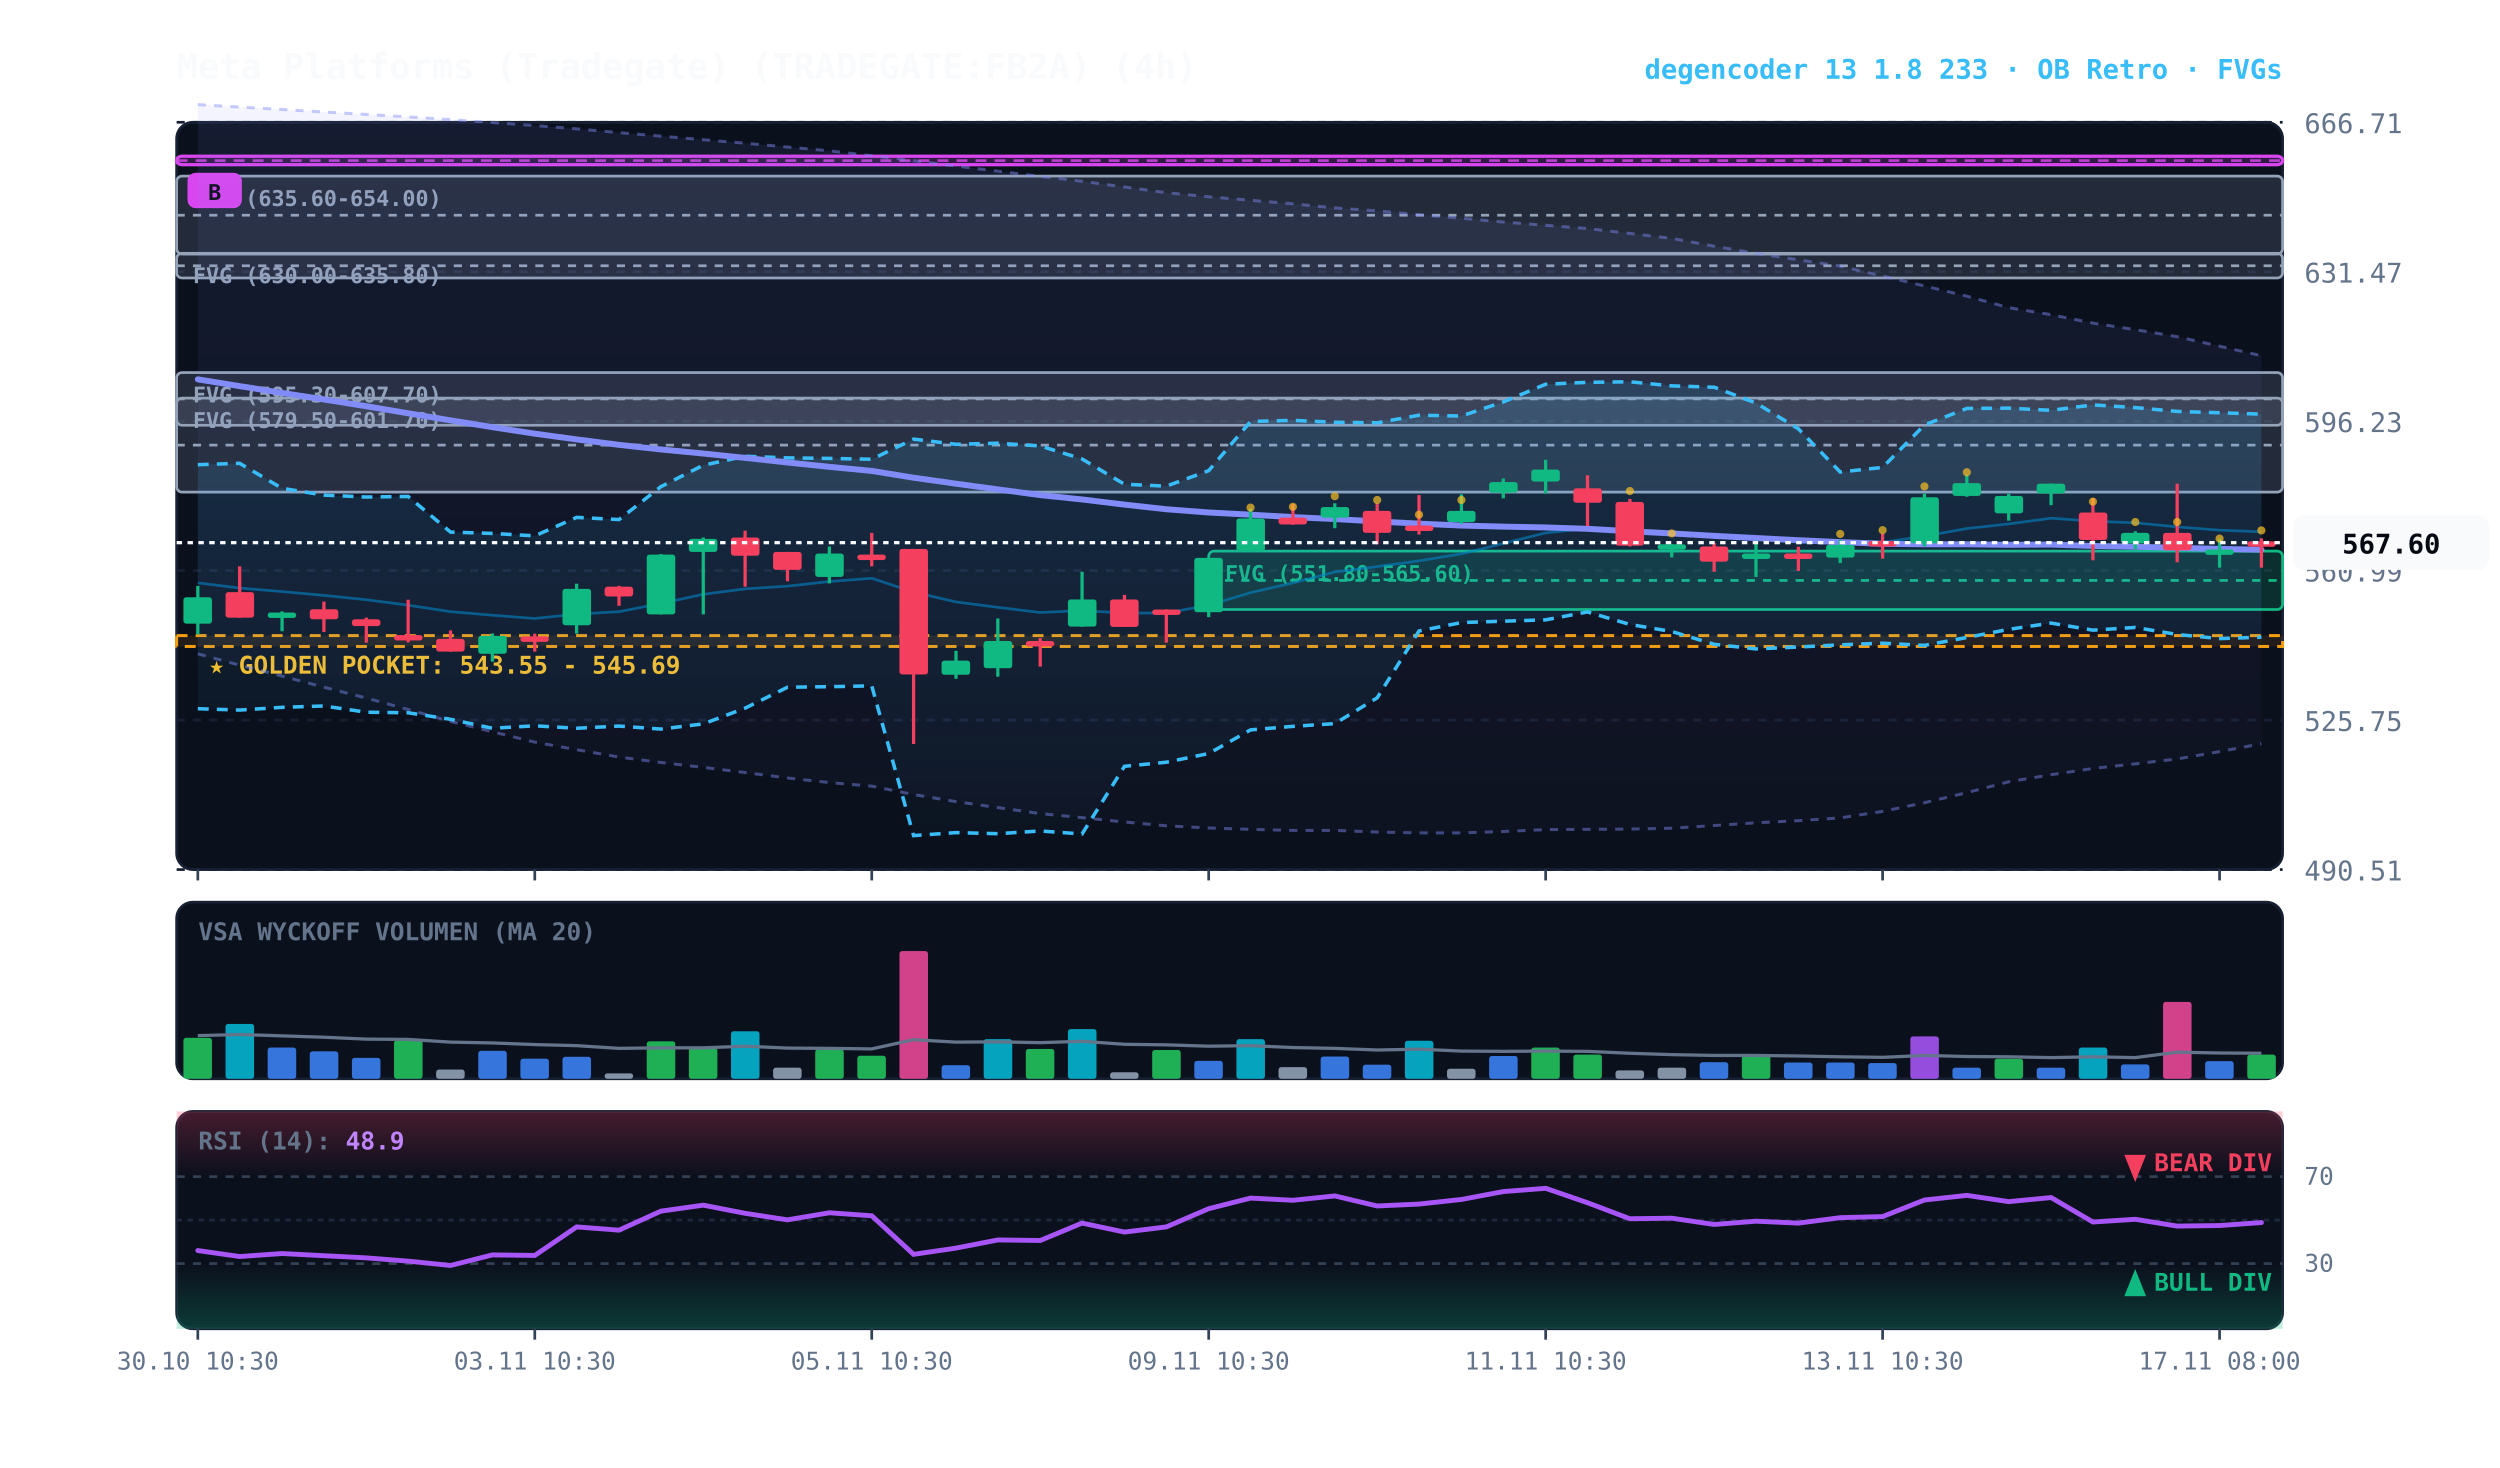
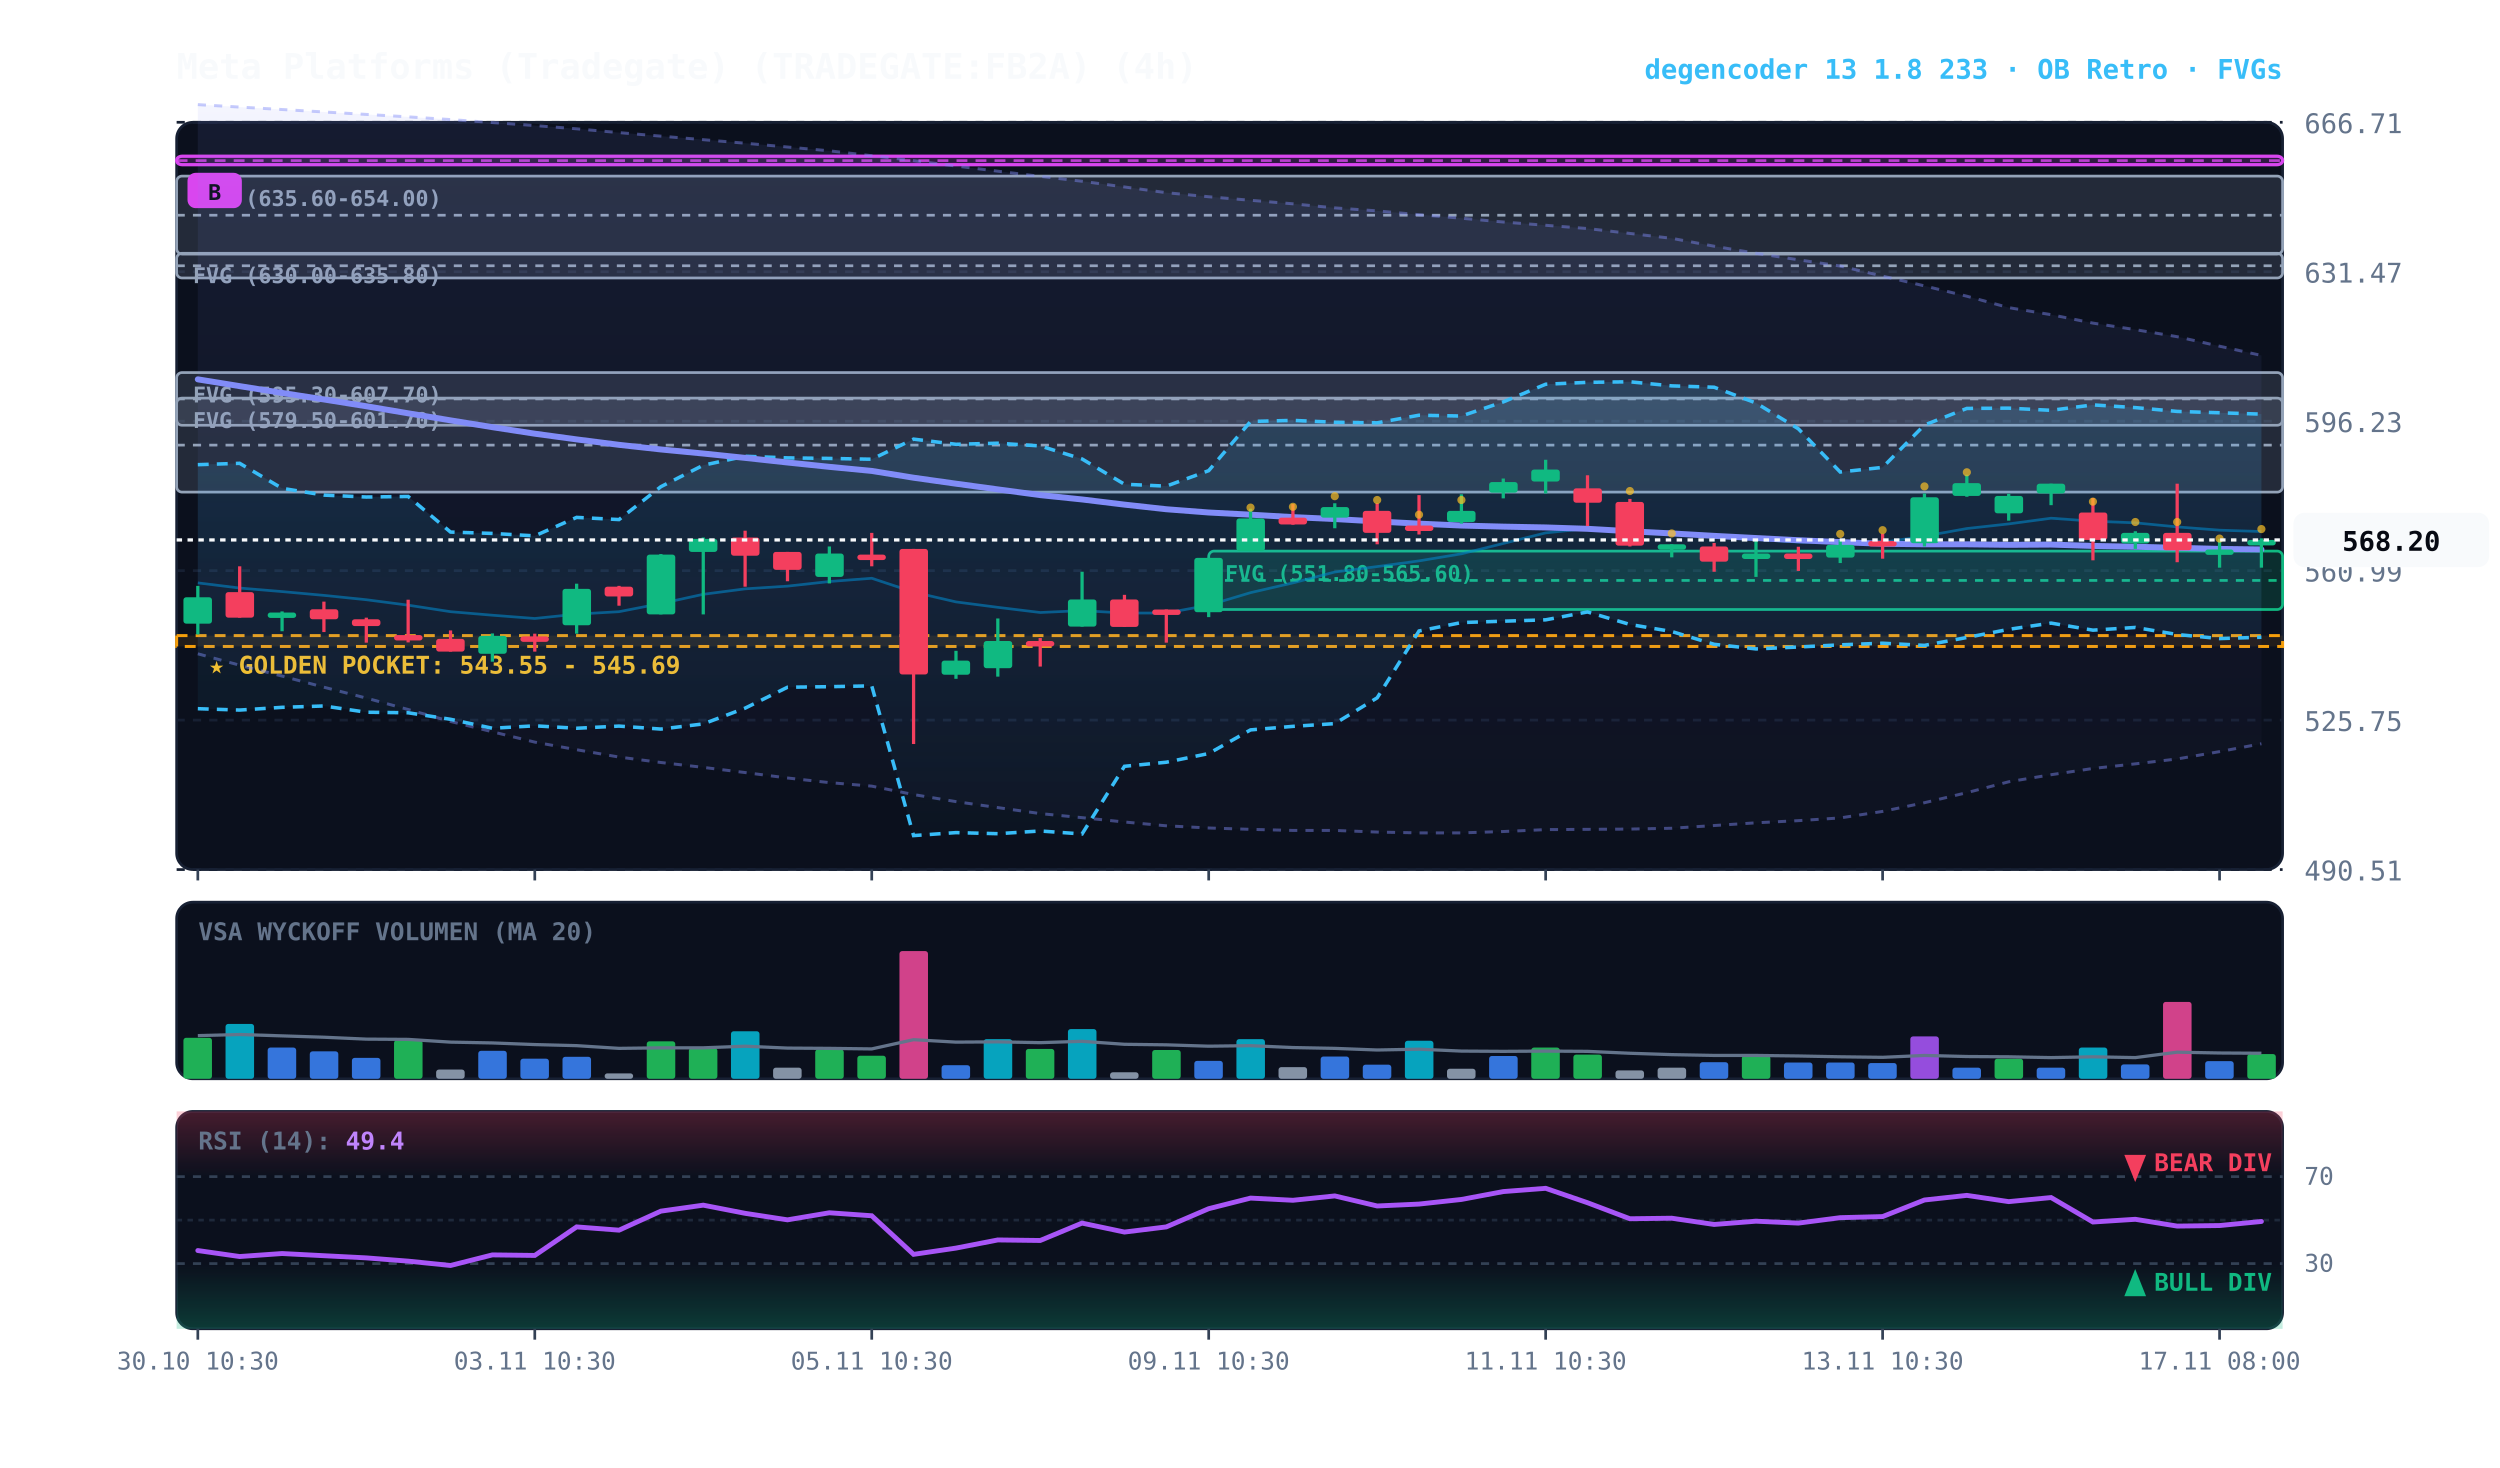
<svg xmlns="http://www.w3.org/2000/svg" viewBox="0 0 920 540" width="100%" height="100%" style="background:#070a13; font-family:'JetBrains Mono', monospace;">
  <defs>
    <linearGradient id="cloud-grad" x1="0%" y1="0%" x2="0%" y2="100%">
      <stop offset="0%" stop-color="#38bdf8" stop-opacity="0.14" />
      <stop offset="100%" stop-color="#38bdf8" stop-opacity="0.02" />
    </linearGradient>
    <linearGradient id="rfe-cloud" x1="0%" y1="0%" x2="0%" y2="100%">
      <stop offset="0%" stop-color="#818cf8" stop-opacity="0.09" />
      <stop offset="100%" stop-color="#818cf8" stop-opacity="0.02" />
    </linearGradient>
    <linearGradient id="rsi-overbought" x1="0%" y1="0%" x2="0%" y2="100%">
      <stop offset="0%" stop-color="#f43f5e" stop-opacity="0.25" />
      <stop offset="100%" stop-color="#f43f5e" stop-opacity="0.0" />
    </linearGradient>
    <linearGradient id="rsi-oversold" x1="0%" y1="0%" x2="0%" y2="100%">
      <stop offset="0%" stop-color="#10b981" stop-opacity="0.0" />
      <stop offset="100%" stop-color="#10b981" stop-opacity="0.25" />
    </linearGradient>
  </defs>
  <rect x="65" y="45" width="775" height="275" fill="#0b101d" rx="6" stroke="#172033" stroke-width="1" />
  <rect x="65" y="332" width="775" height="65" fill="#0b101d" rx="6" stroke="#172033" stroke-width="1" />
  <rect x="65" y="409" width="775" height="80" fill="#0b101d" rx="6" stroke="#172033" stroke-width="1" />
  <line x1="65" y1="320.0" x2="840" y2="320.0" stroke="#172033" stroke-dasharray="3,3" stroke-width="1" />
  <text x="848" y="324.0" fill="#64748b" font-size="10" text-anchor="start">490.51</text>
  <line x1="65" y1="265.0" x2="840" y2="265.0" stroke="#172033" stroke-dasharray="3,3" stroke-width="1" />
  <text x="848" y="269.0" fill="#64748b" font-size="10" text-anchor="start">525.75</text>
  <line x1="65" y1="210.0" x2="840" y2="210.0" stroke="#172033" stroke-dasharray="3,3" stroke-width="1" />
  <text x="848" y="214.0" fill="#64748b" font-size="10" text-anchor="start">560.99</text>
  <line x1="65" y1="155.0" x2="840" y2="155.0" stroke="#172033" stroke-dasharray="3,3" stroke-width="1" />
  <text x="848" y="159.0" fill="#64748b" font-size="10" text-anchor="start">596.23</text>
  <line x1="65" y1="100.0" x2="840" y2="100.0" stroke="#172033" stroke-dasharray="3,3" stroke-width="1" />
  <text x="848" y="104.0" fill="#64748b" font-size="10" text-anchor="start">631.47</text>
  <line x1="65" y1="45.0" x2="840" y2="45.0" stroke="#172033" stroke-dasharray="3,3" stroke-width="1" />
  <text x="848" y="49.0" fill="#64748b" font-size="10" text-anchor="start">666.71</text>
  <rect x="65" y="233.9" width="775" height="4.0" fill="rgba(245, 158, 11, 0.10)" stroke="#f59e0b" stroke-dasharray="4,3" stroke-width="1.1" />
  <text x="77" y="247.9" fill="#fbbf24" font-size="9" font-weight="bold">★ GOLDEN POCKET: 543.55 - 545.69</text>
  <rect x="444.8" y="202.8" width="395.2" height="21.5" fill="rgba(16, 185, 129, 0.18)" stroke="#10b981" stroke-width="1" rx="2" />
  <line x1="444.8" y1="213.6" x2="840" y2="213.6" stroke="#10b981" stroke-dasharray="3,3" stroke-width="1" />
  <text x="450.8" y="213.8" fill="#10b981" font-size="8" font-weight="bold">FVG (551.80-565.60)</text>
  <rect x="65.0" y="146.5" width="775.0" height="34.6" fill="rgba(148, 163, 184, 0.18)" stroke="#94a3b8" stroke-width="1" rx="2" />
  <line x1="65.0" y1="163.8" x2="840" y2="163.8" stroke="#94a3b8" stroke-dasharray="3,3" stroke-width="1" />
  <text x="71.0" y="157.5" fill="#94a3b8" font-size="8" font-weight="bold">FVG (579.50-601.70)</text>
  <rect x="65.0" y="137.1" width="775.0" height="19.4" fill="rgba(148, 163, 184, 0.18)" stroke="#94a3b8" stroke-width="1" rx="2" />
  <line x1="65.0" y1="146.8" x2="840" y2="146.8" stroke="#94a3b8" stroke-dasharray="3,3" stroke-width="1" />
  <text x="71.0" y="148.1" fill="#94a3b8" font-size="8" font-weight="bold">FVG (595.30-607.70)</text>
  <rect x="65.0" y="93.2" width="775.0" height="9.1" fill="rgba(148, 163, 184, 0.18)" stroke="#94a3b8" stroke-width="1" rx="2" />
  <line x1="65.0" y1="97.8" x2="840" y2="97.8" stroke="#94a3b8" stroke-dasharray="3,3" stroke-width="1" />
  <text x="71.0" y="104.2" fill="#94a3b8" font-size="8" font-weight="bold">FVG (630.00-635.80)</text>
  <rect x="65.0" y="64.8" width="775.0" height="28.7" fill="rgba(148, 163, 184, 0.18)" stroke="#94a3b8" stroke-width="1" rx="2" />
  <line x1="65.0" y1="79.2" x2="840" y2="79.2" stroke="#94a3b8" stroke-dasharray="3,3" stroke-width="1" />
  <text x="71.0" y="75.8" fill="#94a3b8" font-size="8" font-weight="bold">FVG (635.60-654.00)</text>
  <rect x="65.0" y="57.5" width="775.0" height="3.1" fill="rgba(217, 70, 239, 0.18)" stroke="#d946ef" stroke-width="1.2" rx="2" />
  <line x1="65.0" y1="59.1" x2="840" y2="59.1" stroke="#d946ef" stroke-dasharray="4,3" stroke-width="1.0" opacity="0.8" />
  <rect x="69.0" y="63.6" width="20" height="13" fill="#d946ef" rx="3" />
  <text x="79.0" y="73.6" fill="#070a13" font-size="8" font-weight="bold" text-anchor="middle">B</text>
-   <polygon points="72.8,38.5 88.2,39.4 103.8,40.3 119.2,41.2 134.8,42.1 150.2,43.0 165.8,44.0 181.2,45.1 196.8,46.2 212.2,47.4 227.8,48.8 243.2,50.1 258.8,51.4 274.2,52.7 289.8,54.1 305.2,55.5 320.8,57.3 336.2,59.1 351.8,61.1 367.2,63.0 382.8,64.9 398.2,66.7 413.8,68.8 429.2,70.9 444.8,72.4 460.2,73.7 475.8,75.0 491.2,76.5 506.8,77.6 522.2,79.0 537.8,80.3 553.2,81.7 568.8,82.9 584.2,84.1 599.8,85.9 615.2,87.7 630.8,90.6 646.2,93.2 661.8,95.6 677.2,97.9 692.8,101.6 708.2,105.2 723.8,109.0 739.2,113.2 754.8,115.8 770.2,118.9 785.8,121.3 801.2,123.9 816.8,127.4 832.2,130.9 832.2,273.7 816.8,276.6 801.2,279.3 785.8,281.1 770.2,282.8 754.8,285.1 739.2,287.7 723.8,291.7 708.2,295.4 692.8,298.6 677.2,301.0 661.8,302.0 646.2,302.8 630.8,303.8 615.2,304.8 599.8,305.1 584.2,305.2 568.8,305.3 553.2,306.0 537.8,306.5 522.2,306.5 506.8,306.2 491.2,305.6 475.8,305.6 460.2,305.2 444.8,304.7 429.2,303.9 413.8,302.5 398.2,300.9 382.8,299.4 367.2,297.2 351.8,295.0 336.2,292.4 320.8,289.3 305.2,288.0 289.8,286.3 274.2,284.3 258.8,282.4 243.2,280.6 227.8,278.6 212.2,275.9 196.8,273.1 181.2,269.3 165.8,265.5 150.2,261.1 134.8,256.9 119.2,252.9 103.8,248.8 88.2,244.8 72.8,240.6" fill="url(#rfe-cloud)" />
-   <polyline points="72.8,38.5 88.2,39.4 103.8,40.3 119.2,41.2 134.8,42.1 150.2,43.0 165.8,44.0 181.2,45.1 196.8,46.2 212.2,47.4 227.8,48.8 243.2,50.1 258.8,51.4 274.2,52.7 289.8,54.1 305.2,55.5 320.8,57.3 336.2,59.1 351.8,61.1 367.2,63.0 382.8,64.9 398.2,66.7 413.8,68.8 429.2,70.9 444.8,72.4 460.2,73.7 475.8,75.0 491.2,76.5 506.8,77.6 522.2,79.0 537.8,80.3 553.2,81.7 568.8,82.9 584.2,84.1 599.8,85.9 615.2,87.7 630.8,90.6 646.2,93.2 661.8,95.6 677.2,97.9 692.8,101.6 708.2,105.2 723.8,109.0 739.2,113.2 754.8,115.8 770.2,118.9 785.8,121.3 801.2,123.9 816.8,127.4 832.2,130.9" fill="none" stroke="#818cf8" stroke-width="1.1" stroke-opacity="0.45" stroke-dasharray="3,3" />
+   <polygon points="72.8,38.5 88.2,39.4 103.8,40.3 119.2,41.2 134.8,42.1 150.2,43.0 165.8,44.0 181.2,45.1 196.8,46.2 212.2,47.4 227.8,48.8 243.2,50.1 258.8,51.4 274.2,52.7 289.8,54.1 305.2,55.5 320.8,57.3 336.2,59.1 351.8,61.1 367.2,63.0 382.8,64.9 398.2,66.7 413.8,68.8 429.2,70.9 444.8,72.4 460.2,73.7 475.8,75.0 491.2,76.5 506.8,77.6 522.2,79.0 537.8,80.3 553.2,81.7 568.8,82.9 584.2,84.1 599.8,85.9 615.2,87.7 630.8,90.6 646.2,93.2 661.8,95.6 677.2,97.9 692.8,101.6 708.2,105.2 723.8,109.0 739.2,113.2 754.8,115.8 770.2,118.9 785.8,121.3 801.2,123.9 816.8,127.4 832.2,130.8 832.2,273.7 816.8,276.6 801.2,279.3 785.8,281.1 770.2,282.8 754.8,285.1 739.2,287.7 723.8,291.7 708.2,295.4 692.8,298.6 677.2,301.0 661.8,302.0 646.2,302.8 630.8,303.8 615.2,304.8 599.8,305.1 584.2,305.2 568.8,305.3 553.2,306.0 537.8,306.5 522.2,306.5 506.8,306.2 491.2,305.6 475.8,305.6 460.2,305.2 444.8,304.7 429.2,303.9 413.8,302.5 398.2,300.9 382.8,299.4 367.2,297.2 351.8,295.0 336.2,292.4 320.8,289.3 305.2,288.0 289.8,286.3 274.2,284.3 258.8,282.4 243.2,280.6 227.8,278.6 212.2,275.9 196.8,273.1 181.2,269.3 165.8,265.5 150.2,261.1 134.8,256.9 119.2,252.9 103.8,248.8 88.2,244.8 72.8,240.6" fill="url(#rfe-cloud)" />
+   <polyline points="72.8,38.5 88.2,39.4 103.8,40.3 119.2,41.2 134.8,42.1 150.2,43.0 165.8,44.0 181.2,45.1 196.8,46.2 212.2,47.4 227.8,48.8 243.2,50.1 258.8,51.4 274.2,52.7 289.8,54.1 305.2,55.5 320.8,57.3 336.2,59.1 351.8,61.1 367.2,63.0 382.8,64.9 398.2,66.7 413.8,68.8 429.2,70.9 444.8,72.4 460.2,73.7 475.8,75.0 491.2,76.5 506.8,77.6 522.2,79.0 537.8,80.3 553.2,81.7 568.8,82.9 584.2,84.1 599.8,85.9 615.2,87.7 630.8,90.6 646.2,93.2 661.8,95.6 677.2,97.9 692.8,101.6 708.2,105.2 723.8,109.0 739.2,113.2 754.8,115.8 770.2,118.9 785.8,121.3 801.2,123.9 816.8,127.4 832.2,130.8" fill="none" stroke="#818cf8" stroke-width="1.1" stroke-opacity="0.45" stroke-dasharray="3,3" />
  <polyline points="72.8,240.6 88.2,244.8 103.8,248.8 119.2,252.9 134.8,256.9 150.2,261.1 165.8,265.5 181.2,269.3 196.8,273.1 212.2,275.9 227.8,278.6 243.2,280.6 258.8,282.4 274.2,284.3 289.8,286.3 305.2,288.0 320.8,289.3 336.2,292.4 351.8,295.0 367.2,297.2 382.8,299.4 398.2,300.9 413.8,302.5 429.2,303.9 444.8,304.7 460.2,305.2 475.8,305.6 491.2,305.6 506.8,306.2 522.2,306.5 537.8,306.5 553.2,306.0 568.8,305.3 584.2,305.2 599.8,305.1 615.2,304.8 630.8,303.8 646.2,302.8 661.8,302.0 677.2,301.0 692.8,298.6 708.2,295.4 723.8,291.7 739.2,287.7 754.8,285.1 770.2,282.8 785.8,281.1 801.2,279.3 816.8,276.6 832.2,273.7" fill="none" stroke="#818cf8" stroke-width="1.1" stroke-opacity="0.45" stroke-dasharray="3,3" />
  <polygon points="72.8,171.0 88.2,170.5 103.8,179.7 119.2,182.2 134.8,182.9 150.2,182.7 165.8,195.8 181.2,196.3 196.8,197.2 212.2,190.4 227.8,191.2 243.2,179.1 258.8,171.2 274.2,167.9 289.8,168.5 305.2,168.7 320.8,169.0 336.2,161.6 351.8,163.5 367.2,163.1 382.8,164.1 398.2,168.9 413.8,178.2 429.2,178.9 444.8,173.2 460.2,155.1 475.8,154.7 491.2,155.4 506.8,155.6 522.2,152.8 537.8,153.1 553.2,147.9 568.8,141.4 584.2,140.7 599.8,140.5 615.2,142.0 630.8,142.5 646.2,148.3 661.8,157.8 677.2,173.7 692.8,172.0 708.2,156.4 723.8,150.3 739.2,150.2 754.8,151.0 770.2,149.0 785.8,150.0 801.2,151.4 816.8,151.9 832.2,152.4 832.2,234.5 816.8,235.0 801.2,233.5 785.8,230.9 770.2,231.9 754.8,229.3 739.2,231.6 723.8,234.6 708.2,237.5 692.8,236.7 677.2,237.3 661.8,238.1 646.2,238.8 630.8,237.1 615.2,232.4 599.8,229.8 584.2,225.2 568.8,228.1 553.2,228.6 537.8,229.1 522.2,232.2 506.8,256.8 491.2,266.3 475.8,267.3 460.2,268.6 444.8,277.3 429.2,280.5 413.8,282.0 398.2,306.9 382.8,305.8 367.2,306.8 351.8,306.4 336.2,307.5 320.8,252.4 305.2,252.7 289.8,252.9 274.2,260.6 258.8,266.4 243.2,268.3 227.8,267.2 212.2,268.0 196.8,267.1 181.2,268.0 165.8,264.7 150.2,262.3 134.8,262.1 119.2,259.8 103.8,260.3 88.2,261.3 72.8,260.8" fill="url(#cloud-grad)" />
  <polyline points="72.8,171.0 88.2,170.5 103.8,179.7 119.2,182.2 134.8,182.9 150.2,182.7 165.8,195.8 181.2,196.3 196.8,197.2 212.2,190.4 227.8,191.2 243.2,179.1 258.8,171.2 274.2,167.9 289.8,168.5 305.2,168.7 320.8,169.0 336.2,161.6 351.8,163.5 367.2,163.1 382.8,164.1 398.2,168.9 413.8,178.2 429.2,178.9 444.8,173.2 460.2,155.1 475.8,154.7 491.2,155.4 506.8,155.6 522.2,152.8 537.8,153.1 553.2,147.9 568.8,141.4 584.2,140.7 599.8,140.5 615.2,142.0 630.8,142.5 646.2,148.3 661.8,157.8 677.2,173.7 692.8,172.0 708.2,156.4 723.8,150.3 739.2,150.2 754.8,151.0 770.2,149.0 785.8,150.0 801.2,151.4 816.8,151.9 832.2,152.4" fill="none" stroke="#38bdf8" stroke-width="1.3" stroke-dasharray="4,3" />
  <polyline points="72.8,260.8 88.2,261.3 103.8,260.3 119.2,259.8 134.8,262.1 150.2,262.3 165.8,264.7 181.2,268.0 196.8,267.1 212.2,268.0 227.8,267.2 243.2,268.3 258.8,266.4 274.2,260.6 289.8,252.9 305.2,252.7 320.8,252.4 336.2,307.5 351.8,306.4 367.2,306.8 382.8,305.8 398.2,306.9 413.8,282.0 429.2,280.5 444.8,277.3 460.2,268.6 475.8,267.3 491.2,266.3 506.8,256.8 522.2,232.2 537.8,229.1 553.2,228.6 568.8,228.1 584.2,225.2 599.8,229.8 615.2,232.4 630.8,237.1 646.2,238.8 661.8,238.1 677.2,237.3 692.8,236.7 708.2,237.5 723.8,234.6 739.2,231.6 754.8,229.3 770.2,231.9 785.8,230.9 801.2,233.5 816.8,235.0 832.2,234.5" fill="none" stroke="#38bdf8" stroke-width="1.3" stroke-dasharray="4,3" />
-   <polyline points="72.8,214.5 88.2,216.4 103.8,217.7 119.2,219.1 134.8,220.7 150.2,222.7 165.8,225.1 181.2,226.4 196.8,227.6 212.2,226.0 227.8,225.1 243.2,222.1 258.8,218.7 274.2,216.7 289.8,215.7 305.2,214.0 320.8,212.8 336.2,217.9 351.8,221.5 367.2,223.5 382.8,225.4 398.2,224.7 413.8,225.6 429.2,225.6 444.8,222.7 460.2,218.1 475.8,214.5 491.2,210.5 506.8,208.5 522.2,206.4 537.8,203.8 553.2,200.0 568.8,196.1 584.2,194.5 599.8,195.4 615.2,196.1 630.8,197.6 646.2,198.5 661.8,199.5 677.2,199.6 692.8,199.6 708.2,197.3 723.8,194.5 739.2,192.8 754.8,190.7 770.2,191.8 785.8,192.4 801.2,193.9 816.8,195.1 832.2,195.7" fill="none" stroke="#0284c7" stroke-width="1.0" stroke-opacity="0.6" />
-   <polyline points="72.8,139.6 88.2,142.1 103.8,144.6 119.2,147.0 134.8,149.5 150.2,152.1 165.8,154.7 181.2,157.2 196.8,159.6 212.2,161.7 227.8,163.7 243.2,165.4 258.8,166.9 274.2,168.5 289.8,170.2 305.2,171.8 320.8,173.3 336.2,175.8 351.8,178.0 367.2,180.1 382.8,182.2 398.2,183.8 413.8,185.7 429.2,187.4 444.8,188.6 460.2,189.4 475.8,190.3 491.2,191.0 506.8,191.9 522.2,192.7 537.8,193.4 553.2,193.8 568.8,194.1 584.2,194.6 599.8,195.5 615.2,196.3 630.8,197.2 646.2,198.0 661.8,198.8 677.2,199.5 692.8,200.1 708.2,200.3 723.8,200.3 739.2,200.5 754.8,200.4 770.2,200.9 785.8,201.2 801.2,201.6 816.8,202.0 832.2,202.3" fill="none" stroke="#818cf8" stroke-width="2.2" stroke-linecap="round" />
+   <polyline points="72.8,214.5 88.2,216.4 103.8,217.7 119.2,219.1 134.8,220.7 150.2,222.7 165.8,225.1 181.2,226.4 196.8,227.6 212.2,226.0 227.8,225.1 243.2,222.1 258.8,218.7 274.2,216.7 289.8,215.7 305.2,214.0 320.8,212.8 336.2,217.9 351.8,221.5 367.2,223.5 382.8,225.4 398.2,224.7 413.8,225.6 429.2,225.6 444.8,222.7 460.2,218.1 475.8,214.5 491.2,210.5 506.8,208.5 522.2,206.4 537.8,203.8 553.2,200.0 568.8,196.1 584.2,194.5 599.8,195.4 615.2,196.1 630.8,197.6 646.2,198.5 661.8,199.5 677.2,199.6 692.8,199.6 708.2,197.3 723.8,194.5 739.2,192.8 754.8,190.7 770.2,191.8 785.8,192.4 801.2,193.9 816.8,195.1 832.2,195.6" fill="none" stroke="#0284c7" stroke-width="1.0" stroke-opacity="0.6" />
+   <polyline points="72.8,139.6 88.2,142.1 103.8,144.6 119.2,147.0 134.8,149.5 150.2,152.1 165.8,154.7 181.2,157.2 196.8,159.6 212.2,161.7 227.8,163.7 243.2,165.4 258.8,166.9 274.2,168.5 289.8,170.2 305.2,171.8 320.8,173.3 336.2,175.8 351.8,178.0 367.2,180.1 382.8,182.2 398.2,183.8 413.8,185.7 429.2,187.4 444.8,188.6 460.2,189.4 475.8,190.3 491.2,191.0 506.8,191.9 522.2,192.7 537.8,193.4 553.2,193.8 568.8,194.1 584.2,194.6 599.8,195.5 615.2,196.3 630.8,197.2 646.2,198.0 661.8,198.8 677.2,199.5 692.8,200.1 708.2,200.3 723.8,200.3 739.2,200.5 754.8,200.4 770.2,200.9 785.8,201.2 801.2,201.6 816.8,202.0 832.2,202.2" fill="none" stroke="#818cf8" stroke-width="2.2" stroke-linecap="round" />
  <line x1="72.8" y1="215.6" x2="72.8" y2="233.5" stroke="#10b981" stroke-width="1.2" />
  <rect x="67.5" y="219.8" width="10.5" height="9.7" fill="#10b981" rx="1" />
  <line x1="88.2" y1="208.4" x2="88.2" y2="227.3" stroke="#f43f5e" stroke-width="1.2" />
  <rect x="83.0" y="217.9" width="10.5" height="9.4" fill="#f43f5e" rx="1" />
  <line x1="103.8" y1="225.0" x2="103.8" y2="232.3" stroke="#10b981" stroke-width="1.2" />
  <rect x="98.5" y="225.4" width="10.5" height="2.0" fill="#10b981" rx="1" />
  <line x1="119.2" y1="221.4" x2="119.2" y2="232.6" stroke="#f43f5e" stroke-width="1.2" />
  <rect x="114.0" y="224.2" width="10.5" height="3.7" fill="#f43f5e" rx="1" />
  <line x1="134.8" y1="227.3" x2="134.8" y2="236.5" stroke="#f43f5e" stroke-width="1.2" />
  <rect x="129.5" y="227.9" width="10.5" height="2.5" fill="#f43f5e" rx="1" />
  <line x1="150.2" y1="220.7" x2="150.2" y2="236.4" stroke="#f43f5e" stroke-width="1.2" />
  <rect x="145.0" y="233.7" width="10.5" height="2.0" fill="#f43f5e" rx="1" />
  <line x1="165.8" y1="232.0" x2="165.8" y2="239.8" stroke="#f43f5e" stroke-width="1.2" />
  <rect x="160.5" y="235.1" width="10.5" height="4.7" fill="#f43f5e" rx="1" />
  <line x1="181.2" y1="233.1" x2="181.2" y2="243.5" stroke="#10b981" stroke-width="1.2" />
  <rect x="176.0" y="234.0" width="10.5" height="6.6" fill="#10b981" rx="1" />
  <line x1="196.8" y1="233.2" x2="196.8" y2="239.8" stroke="#f43f5e" stroke-width="1.2" />
  <rect x="191.5" y="234.2" width="10.5" height="2.0" fill="#f43f5e" rx="1" />
  <line x1="212.2" y1="214.8" x2="212.2" y2="233.2" stroke="#10b981" stroke-width="1.2" />
  <rect x="207.0" y="216.7" width="10.5" height="13.4" fill="#10b981" rx="1" />
  <line x1="227.8" y1="215.6" x2="227.8" y2="222.9" stroke="#f43f5e" stroke-width="1.2" />
  <rect x="222.5" y="215.9" width="10.5" height="3.6" fill="#f43f5e" rx="1" />
  <line x1="243.2" y1="203.9" x2="243.2" y2="226.1" stroke="#10b981" stroke-width="1.2" />
  <rect x="238.0" y="204.1" width="10.5" height="22.0" fill="#10b981" rx="1" />
  <line x1="258.8" y1="197.8" x2="258.8" y2="226.1" stroke="#10b981" stroke-width="1.2" />
  <rect x="253.5" y="198.3" width="10.5" height="4.8" fill="#10b981" rx="1" />
  <line x1="274.2" y1="195.3" x2="274.2" y2="215.9" stroke="#f43f5e" stroke-width="1.2" />
  <rect x="269.0" y="197.8" width="10.5" height="6.7" fill="#f43f5e" rx="1" />
  <line x1="289.8" y1="203.1" x2="289.8" y2="213.9" stroke="#f43f5e" stroke-width="1.2" />
  <rect x="284.5" y="203.1" width="10.5" height="6.6" fill="#f43f5e" rx="1" />
  <line x1="305.2" y1="201.1" x2="305.2" y2="214.7" stroke="#10b981" stroke-width="1.2" />
  <rect x="300.0" y="203.7" width="10.5" height="8.6" fill="#10b981" rx="1" />
  <line x1="320.8" y1="196.1" x2="320.8" y2="208.4" stroke="#f43f5e" stroke-width="1.2" />
  <rect x="315.5" y="204.1" width="10.5" height="2.0" fill="#f43f5e" rx="1" />
  <line x1="336.2" y1="202.0" x2="336.2" y2="273.8" stroke="#f43f5e" stroke-width="1.2" />
  <rect x="331.0" y="202.0" width="10.5" height="46.2" fill="#f43f5e" rx="1" />
  <line x1="351.8" y1="239.5" x2="351.8" y2="249.8" stroke="#10b981" stroke-width="1.2" />
  <rect x="346.5" y="243.1" width="10.5" height="5.2" fill="#10b981" rx="1" />
  <line x1="367.2" y1="227.6" x2="367.2" y2="249.0" stroke="#10b981" stroke-width="1.2" />
  <rect x="362.0" y="235.9" width="10.5" height="10.0" fill="#10b981" rx="1" />
  <line x1="382.8" y1="234.8" x2="382.8" y2="245.3" stroke="#f43f5e" stroke-width="1.2" />
  <rect x="377.5" y="235.9" width="10.5" height="2.0" fill="#f43f5e" rx="1" />
  <line x1="398.2" y1="210.4" x2="398.2" y2="230.6" stroke="#10b981" stroke-width="1.2" />
  <rect x="393.0" y="220.6" width="10.5" height="10.0" fill="#10b981" rx="1" />
  <line x1="413.8" y1="218.9" x2="413.8" y2="230.7" stroke="#f43f5e" stroke-width="1.2" />
  <rect x="408.5" y="220.6" width="10.5" height="10.1" fill="#f43f5e" rx="1" />
  <line x1="429.2" y1="224.3" x2="429.2" y2="236.5" stroke="#f43f5e" stroke-width="1.2" />
  <rect x="424.0" y="224.3" width="10.5" height="2.0" fill="#f43f5e" rx="1" />
  <line x1="444.8" y1="205.3" x2="444.8" y2="227.1" stroke="#10b981" stroke-width="1.2" />
  <rect x="439.5" y="205.3" width="10.5" height="20.0" fill="#10b981" rx="1" />
  <line x1="460.2" y1="187.2" x2="460.2" y2="202.8" stroke="#10b981" stroke-width="1.2" />
  <rect x="455.0" y="190.8" width="10.5" height="12.0" fill="#10b981" rx="1" />
  <circle cx="460.2" cy="186.8" r="1.5" fill="#fbbf24" opacity="0.7" />
  <line x1="475.8" y1="185.5" x2="475.8" y2="193.1" stroke="#f43f5e" stroke-width="1.2" />
  <rect x="470.5" y="190.5" width="10.5" height="2.5" fill="#f43f5e" rx="1" />
  <circle cx="475.8" cy="186.5" r="1.5" fill="#fbbf24" opacity="0.7" />
  <line x1="491.2" y1="185.2" x2="491.2" y2="194.4" stroke="#10b981" stroke-width="1.2" />
  <rect x="486.0" y="186.6" width="10.5" height="3.9" fill="#10b981" rx="1" />
  <circle cx="491.2" cy="182.6" r="1.5" fill="#fbbf24" opacity="0.7" />
  <line x1="506.8" y1="185.2" x2="506.8" y2="200.3" stroke="#f43f5e" stroke-width="1.2" />
  <rect x="501.5" y="188.0" width="10.5" height="8.1" fill="#f43f5e" rx="1" />
  <circle cx="506.8" cy="184.0" r="1.5" fill="#fbbf24" opacity="0.7" />
  <line x1="522.2" y1="182.2" x2="522.2" y2="196.7" stroke="#f43f5e" stroke-width="1.2" />
  <rect x="517.0" y="193.4" width="10.5" height="2.0" fill="#f43f5e" rx="1" />
  <circle cx="522.2" cy="189.4" r="1.5" fill="#fbbf24" opacity="0.7" />
  <line x1="537.8" y1="181.9" x2="537.8" y2="192.7" stroke="#10b981" stroke-width="1.2" />
  <rect x="532.5" y="188.0" width="10.5" height="4.1" fill="#10b981" rx="1" />
  <circle cx="537.8" cy="184.0" r="1.5" fill="#fbbf24" opacity="0.7" />
  <line x1="553.2" y1="176.1" x2="553.2" y2="183.4" stroke="#10b981" stroke-width="1.2" />
  <rect x="548.0" y="177.4" width="10.5" height="3.9" fill="#10b981" rx="1" />
  <line x1="568.8" y1="169.2" x2="568.8" y2="181.6" stroke="#10b981" stroke-width="1.2" />
  <rect x="563.5" y="172.8" width="10.5" height="4.4" fill="#10b981" rx="1" />
  <line x1="584.2" y1="174.9" x2="584.2" y2="193.6" stroke="#f43f5e" stroke-width="1.2" />
  <rect x="579.0" y="179.7" width="10.5" height="5.3" fill="#f43f5e" rx="1" />
  <line x1="599.8" y1="183.6" x2="599.8" y2="201.1" stroke="#f43f5e" stroke-width="1.2" />
  <rect x="594.5" y="184.7" width="10.5" height="16.1" fill="#f43f5e" rx="1" />
  <circle cx="599.8" cy="180.7" r="1.5" fill="#fbbf24" opacity="0.7" />
  <line x1="615.2" y1="200.3" x2="615.2" y2="205.1" stroke="#10b981" stroke-width="1.2" />
  <rect x="610.0" y="200.3" width="10.5" height="2.0" fill="#10b981" rx="1" />
  <circle cx="615.2" cy="196.3" r="1.5" fill="#fbbf24" opacity="0.7" />
  <line x1="630.8" y1="199.8" x2="630.8" y2="210.4" stroke="#f43f5e" stroke-width="1.2" />
  <rect x="625.5" y="201.1" width="10.5" height="5.6" fill="#f43f5e" rx="1" />
  <line x1="646.2" y1="198.9" x2="646.2" y2="212.3" stroke="#10b981" stroke-width="1.2" />
  <rect x="641.0" y="203.7" width="10.5" height="2.0" fill="#10b981" rx="1" />
  <line x1="661.8" y1="201.2" x2="661.8" y2="210.1" stroke="#f43f5e" stroke-width="1.2" />
  <rect x="656.5" y="203.7" width="10.5" height="2.0" fill="#f43f5e" rx="1" />
  <line x1="677.2" y1="198.7" x2="677.2" y2="207.2" stroke="#10b981" stroke-width="1.2" />
  <rect x="672.0" y="200.5" width="10.5" height="4.7" fill="#10b981" rx="1" />
  <circle cx="677.2" cy="196.5" r="1.5" fill="#fbbf24" opacity="0.7" />
  <line x1="692.8" y1="196.4" x2="692.8" y2="205.6" stroke="#f43f5e" stroke-width="1.2" />
  <rect x="687.5" y="199.1" width="10.5" height="2.0" fill="#f43f5e" rx="1" />
  <circle cx="692.8" cy="195.1" r="1.5" fill="#fbbf24" opacity="0.7" />
  <line x1="708.2" y1="181.6" x2="708.2" y2="201.1" stroke="#10b981" stroke-width="1.2" />
  <rect x="703.0" y="183.0" width="10.5" height="16.9" fill="#10b981" rx="1" />
  <circle cx="708.2" cy="179.0" r="1.5" fill="#fbbf24" opacity="0.7" />
  <line x1="723.8" y1="174.7" x2="723.8" y2="182.8" stroke="#10b981" stroke-width="1.2" />
  <rect x="718.5" y="177.8" width="10.5" height="4.7" fill="#10b981" rx="1" />
  <circle cx="723.8" cy="173.8" r="1.5" fill="#fbbf24" opacity="0.7" />
  <line x1="739.2" y1="181.7" x2="739.2" y2="191.6" stroke="#10b981" stroke-width="1.2" />
  <rect x="734.0" y="182.5" width="10.5" height="6.4" fill="#10b981" rx="1" />
  <line x1="754.8" y1="178.0" x2="754.8" y2="185.9" stroke="#10b981" stroke-width="1.2" />
  <rect x="749.5" y="178.0" width="10.5" height="3.6" fill="#10b981" rx="1" />
  <line x1="770.2" y1="183.3" x2="770.2" y2="206.2" stroke="#f43f5e" stroke-width="1.2" />
  <rect x="765.0" y="188.6" width="10.5" height="10.1" fill="#f43f5e" rx="1" />
  <circle cx="770.2" cy="184.6" r="1.5" fill="#fbbf24" opacity="0.7" />
  <line x1="785.8" y1="195.5" x2="785.8" y2="202.0" stroke="#10b981" stroke-width="1.2" />
  <rect x="780.5" y="196.1" width="10.5" height="3.9" fill="#10b981" rx="1" />
  <circle cx="785.8" cy="192.1" r="1.5" fill="#fbbf24" opacity="0.7" />
  <line x1="801.2" y1="178.0" x2="801.2" y2="206.9" stroke="#f43f5e" stroke-width="1.2" />
  <rect x="796.0" y="196.1" width="10.5" height="6.4" fill="#f43f5e" rx="1" />
  <circle cx="801.2" cy="192.1" r="1.5" fill="#fbbf24" opacity="0.7" />
  <line x1="816.8" y1="198.3" x2="816.8" y2="208.9" stroke="#10b981" stroke-width="1.2" />
  <rect x="811.5" y="202.2" width="10.5" height="2.0" fill="#10b981" rx="1" />
  <circle cx="816.8" cy="198.2" r="1.5" fill="#fbbf24" opacity="0.7" />
-   <line x1="832.2" y1="198.1" x2="832.2" y2="208.9" stroke="#f43f5e" stroke-width="1.2" />
-   <rect x="827.0" y="199.2" width="10.5" height="2.0" fill="#f43f5e" rx="1" />
-   <circle cx="832.2" cy="195.2" r="1.5" fill="#fbbf24" opacity="0.7" />
-   <line x1="65" y1="199.7" x2="840" y2="199.7" stroke="#f8fafc" stroke-width="1.2" stroke-dasharray="2,2" />
-   <rect x="844" y="189.7" width="72" height="20" fill="#f8fafc" rx="4" />
-   <text x="880" y="203.7" fill="#070a13" font-size="10" font-weight="bold" text-anchor="middle">567.60</text>
+   <line x1="832.2" y1="198.1" x2="832.2" y2="208.9" stroke="#10b981" stroke-width="1.2" />
+   <rect x="827.0" y="198.7" width="10.5" height="2.0" fill="#10b981" rx="1" />
+   <circle cx="832.2" cy="194.7" r="1.5" fill="#fbbf24" opacity="0.7" />
+   <line x1="65" y1="198.7" x2="840" y2="198.7" stroke="#f8fafc" stroke-width="1.2" stroke-dasharray="2,2" />
+   <rect x="844" y="188.7" width="72" height="20" fill="#f8fafc" rx="4" />
+   <text x="880" y="202.7" fill="#070a13" font-size="10" font-weight="bold" text-anchor="middle">568.20</text>
  <text x="73" y="346" fill="#64748b" font-size="9" font-weight="bold">VSA WYCKOFF VOLUMEN (MA 20)</text>
  <rect x="67.5" y="381.9" width="10.5" height="15.1" fill="#22c55e" opacity="0.88" rx="1" />
  <rect x="83.0" y="376.8" width="10.5" height="20.2" fill="#06b6d4" opacity="0.88" rx="1" />
  <rect x="98.5" y="385.5" width="10.5" height="11.5" fill="#3b82f6" opacity="0.88" rx="1" />
  <rect x="114.0" y="386.9" width="10.5" height="10.1" fill="#3b82f6" opacity="0.88" rx="1" />
  <rect x="129.5" y="389.3" width="10.5" height="7.7" fill="#3b82f6" opacity="0.88" rx="1" />
  <rect x="145.0" y="382.8" width="10.5" height="14.2" fill="#22c55e" opacity="0.88" rx="1" />
  <rect x="160.5" y="393.6" width="10.5" height="3.4" fill="#94a3b8" opacity="0.88" rx="1" />
  <rect x="176.0" y="386.7" width="10.5" height="10.3" fill="#3b82f6" opacity="0.88" rx="1" />
  <rect x="191.5" y="389.6" width="10.5" height="7.4" fill="#3b82f6" opacity="0.88" rx="1" />
  <rect x="207.0" y="388.9" width="10.5" height="8.1" fill="#3b82f6" opacity="0.88" rx="1" />
  <rect x="222.5" y="395.0" width="10.5" height="2.0" fill="#94a3b8" opacity="0.88" rx="1" />
  <rect x="238.0" y="383.2" width="10.5" height="13.8" fill="#22c55e" opacity="0.88" rx="1" />
  <rect x="253.5" y="385.7" width="10.5" height="11.3" fill="#22c55e" opacity="0.88" rx="1" />
  <rect x="269.0" y="379.5" width="10.5" height="17.5" fill="#06b6d4" opacity="0.88" rx="1" />
  <rect x="284.5" y="392.9" width="10.5" height="4.1" fill="#94a3b8" opacity="0.88" rx="1" />
  <rect x="300.0" y="386.2" width="10.5" height="10.8" fill="#22c55e" opacity="0.88" rx="1" />
  <rect x="315.5" y="388.5" width="10.5" height="8.5" fill="#22c55e" opacity="0.88" rx="1" />
  <rect x="331.0" y="350.0" width="10.5" height="47.0" fill="#ec4899" opacity="0.88" rx="1" />
  <rect x="346.5" y="392.0" width="10.5" height="5.0" fill="#3b82f6" opacity="0.88" rx="1" />
  <rect x="362.0" y="382.4" width="10.5" height="14.6" fill="#06b6d4" opacity="0.88" rx="1" />
  <rect x="377.5" y="386.0" width="10.5" height="11.0" fill="#22c55e" opacity="0.88" rx="1" />
  <rect x="393.0" y="378.7" width="10.5" height="18.3" fill="#06b6d4" opacity="0.88" rx="1" />
  <rect x="408.5" y="394.6" width="10.5" height="2.4" fill="#94a3b8" opacity="0.88" rx="1" />
  <rect x="424.0" y="386.4" width="10.5" height="10.6" fill="#22c55e" opacity="0.88" rx="1" />
  <rect x="439.5" y="390.4" width="10.5" height="6.6" fill="#3b82f6" opacity="0.88" rx="1" />
  <rect x="455.0" y="382.4" width="10.5" height="14.6" fill="#06b6d4" opacity="0.88" rx="1" />
  <rect x="470.5" y="392.7" width="10.5" height="4.3" fill="#94a3b8" opacity="0.88" rx="1" />
  <rect x="486.0" y="388.8" width="10.5" height="8.2" fill="#3b82f6" opacity="0.88" rx="1" />
  <rect x="501.5" y="391.8" width="10.5" height="5.2" fill="#3b82f6" opacity="0.88" rx="1" />
  <rect x="517.0" y="383.0" width="10.5" height="14.0" fill="#06b6d4" opacity="0.88" rx="1" />
  <rect x="532.5" y="393.3" width="10.5" height="3.7" fill="#94a3b8" opacity="0.88" rx="1" />
  <rect x="548.0" y="388.6" width="10.5" height="8.4" fill="#3b82f6" opacity="0.88" rx="1" />
  <rect x="563.5" y="385.5" width="10.5" height="11.5" fill="#22c55e" opacity="0.88" rx="1" />
  <rect x="579.0" y="388.1" width="10.5" height="8.9" fill="#22c55e" opacity="0.88" rx="1" />
  <rect x="594.5" y="393.9" width="10.5" height="3.1" fill="#94a3b8" opacity="0.88" rx="1" />
  <rect x="610.0" y="392.9" width="10.5" height="4.1" fill="#94a3b8" opacity="0.88" rx="1" />
  <rect x="625.5" y="390.9" width="10.5" height="6.1" fill="#3b82f6" opacity="0.88" rx="1" />
  <rect x="641.0" y="388.5" width="10.5" height="8.5" fill="#22c55e" opacity="0.88" rx="1" />
  <rect x="656.5" y="391.0" width="10.5" height="6.0" fill="#3b82f6" opacity="0.88" rx="1" />
  <rect x="672.0" y="391.0" width="10.5" height="6.0" fill="#3b82f6" opacity="0.88" rx="1" />
  <rect x="687.5" y="391.2" width="10.5" height="5.8" fill="#3b82f6" opacity="0.88" rx="1" />
  <rect x="703.0" y="381.4" width="10.5" height="15.6" fill="#a855f7" opacity="0.88" rx="1" />
  <rect x="718.5" y="392.9" width="10.5" height="4.1" fill="#3b82f6" opacity="0.88" rx="1" />
  <rect x="734.0" y="389.6" width="10.5" height="7.4" fill="#22c55e" opacity="0.88" rx="1" />
  <rect x="749.5" y="392.9" width="10.5" height="4.1" fill="#3b82f6" opacity="0.88" rx="1" />
  <rect x="765.0" y="385.5" width="10.5" height="11.5" fill="#06b6d4" opacity="0.88" rx="1" />
  <rect x="780.5" y="391.7" width="10.5" height="5.3" fill="#3b82f6" opacity="0.88" rx="1" />
  <rect x="796.0" y="368.7" width="10.5" height="28.3" fill="#ec4899" opacity="0.88" rx="1" />
  <rect x="811.5" y="390.5" width="10.5" height="6.5" fill="#3b82f6" opacity="0.88" rx="1" />
-   <rect x="827.0" y="388.1" width="10.5" height="8.9" fill="#22c55e" opacity="0.88" rx="1" />
+   <rect x="827.0" y="387.9" width="10.5" height="9.1" fill="#22c55e" opacity="0.88" rx="1" />
  <polyline points="72.8,381.1 88.2,380.7 103.8,381.2 119.2,381.7 134.8,382.4 150.2,382.5 165.8,383.5 181.2,383.8 196.8,384.4 212.2,384.8 227.8,385.8 243.2,385.6 258.8,385.6 274.2,385.0 289.8,385.7 305.2,385.8 320.8,386.0 336.2,382.6 351.8,383.5 367.2,383.4 382.8,383.7 398.2,383.2 413.8,384.3 429.2,384.5 444.8,385.0 460.2,384.8 475.8,385.5 491.2,385.8 506.8,386.4 522.2,386.1 537.8,386.8 553.2,386.9 568.8,386.8 584.2,386.9 599.8,387.6 615.2,388.1 630.8,388.4 646.2,388.4 661.8,388.6 677.2,388.9 692.8,389.1 708.2,388.4 723.8,388.8 739.2,388.9 754.8,389.2 770.2,388.9 785.8,389.2 801.2,387.2 816.8,387.5 832.2,387.6" fill="none" stroke="#64748b" stroke-width="1.2" />
  <rect x="65" y="409" width="775" height="24.0" fill="url(#rsi-overbought)" />
  <rect x="65" y="465.0" width="775" height="24.0" fill="url(#rsi-oversold)" />
  <line x1="65" y1="433.0" x2="840" y2="433.0" stroke="#334155" stroke-dasharray="3,3" stroke-width="1" />
  <text x="848" y="436.0" fill="#64748b" font-size="9">70</text>
  <line x1="65" y1="449.0" x2="840" y2="449.0" stroke="#1e293b" stroke-dasharray="2,2" stroke-width="1" />
  <line x1="65" y1="465.0" x2="840" y2="465.0" stroke="#334155" stroke-dasharray="3,3" stroke-width="1" />
  <text x="848" y="468.0" fill="#64748b" font-size="9">30</text>
-   <polyline points="72.8,460.2 88.2,462.4 103.8,461.3 119.2,462.1 134.8,462.9 150.2,464.1 165.8,465.7 181.2,461.8 196.8,462.0 212.2,451.5 227.8,452.7 243.2,445.7 258.8,443.5 274.2,446.5 289.8,448.9 305.2,446.3 320.8,447.4 336.2,461.6 351.8,459.3 367.2,456.3 382.8,456.5 398.2,450.1 413.8,453.4 429.2,451.5 444.8,444.8 460.2,440.9 475.8,441.7 491.2,440.1 506.8,443.8 522.2,443.1 537.8,441.4 553.2,438.5 568.8,437.3 584.2,442.6 599.8,448.5 615.2,448.3 630.8,450.6 646.2,449.4 661.8,450.1 677.2,448.1 692.8,447.7 708.2,441.6 723.8,439.9 739.2,442.2 754.8,440.7 770.2,449.7 785.8,448.7 801.2,451.2 816.8,451.0 832.2,449.9" fill="none" stroke="#a855f7" stroke-width="1.8" stroke-linecap="round" />
+   <polyline points="72.8,460.2 88.2,462.4 103.8,461.3 119.2,462.1 134.8,462.9 150.2,464.1 165.8,465.7 181.2,461.8 196.8,462.0 212.2,451.5 227.8,452.7 243.2,445.7 258.8,443.5 274.2,446.5 289.8,448.9 305.2,446.3 320.8,447.4 336.2,461.6 351.8,459.3 367.2,456.3 382.8,456.5 398.2,450.1 413.8,453.4 429.2,451.5 444.8,444.8 460.2,440.9 475.8,441.7 491.2,440.1 506.8,443.8 522.2,443.1 537.8,441.4 553.2,438.5 568.8,437.3 584.2,442.6 599.8,448.5 615.2,448.3 630.8,450.6 646.2,449.4 661.8,450.1 677.2,448.1 692.8,447.7 708.2,441.6 723.8,439.9 739.2,442.2 754.8,440.7 770.2,449.7 785.8,448.7 801.2,451.2 816.8,451.0 832.2,449.5" fill="none" stroke="#a855f7" stroke-width="1.8" stroke-linecap="round" />
  <g transform="translate(785.75, 477)">
    <path d="M 0 -10 L 4 0 L -4 0 Z" fill="#10b981" />
    <text x="7" y="-2" fill="#10b981" font-size="9" font-weight="bold">BULL DIV</text>
  </g>
  <g transform="translate(785.75, 425)">
    <path d="M 0 10 L 4 0 L -4 0 Z" fill="#f43f5e" />
    <text x="7" y="6" fill="#f43f5e" font-size="9" font-weight="bold">BEAR DIV</text>
  </g>
-   <text x="73" y="423" fill="#64748b" font-size="9" font-weight="bold">RSI (14): <tspan fill="#c084fc">48.9</tspan>
+   <text x="73" y="423" fill="#64748b" font-size="9" font-weight="bold">RSI (14): <tspan fill="#c084fc">49.4</tspan>
  </text>
  <line x1="72.8" y1="320" x2="72.8" y2="324" stroke="#334155" stroke-width="1" />
  <line x1="72.8" y1="489" x2="72.8" y2="493" stroke="#334155" stroke-width="1" />
  <text x="72.8" y="504" fill="#64748b" font-size="9" text-anchor="middle">30.10 10:30</text>
  <line x1="196.8" y1="320" x2="196.8" y2="324" stroke="#334155" stroke-width="1" />
  <line x1="196.8" y1="489" x2="196.8" y2="493" stroke="#334155" stroke-width="1" />
  <text x="196.8" y="504" fill="#64748b" font-size="9" text-anchor="middle">03.11 10:30</text>
  <line x1="320.8" y1="320" x2="320.8" y2="324" stroke="#334155" stroke-width="1" />
  <line x1="320.8" y1="489" x2="320.8" y2="493" stroke="#334155" stroke-width="1" />
  <text x="320.8" y="504" fill="#64748b" font-size="9" text-anchor="middle">05.11 10:30</text>
  <line x1="444.8" y1="320" x2="444.8" y2="324" stroke="#334155" stroke-width="1" />
  <line x1="444.8" y1="489" x2="444.8" y2="493" stroke="#334155" stroke-width="1" />
  <text x="444.8" y="504" fill="#64748b" font-size="9" text-anchor="middle">09.11 10:30</text>
  <line x1="568.8" y1="320" x2="568.8" y2="324" stroke="#334155" stroke-width="1" />
  <line x1="568.8" y1="489" x2="568.8" y2="493" stroke="#334155" stroke-width="1" />
  <text x="568.8" y="504" fill="#64748b" font-size="9" text-anchor="middle">11.11 10:30</text>
  <line x1="692.8" y1="320" x2="692.8" y2="324" stroke="#334155" stroke-width="1" />
  <line x1="692.8" y1="489" x2="692.8" y2="493" stroke="#334155" stroke-width="1" />
  <text x="692.8" y="504" fill="#64748b" font-size="9" text-anchor="middle">13.11 10:30</text>
  <line x1="816.8" y1="320" x2="816.8" y2="324" stroke="#334155" stroke-width="1" />
  <line x1="816.8" y1="489" x2="816.8" y2="493" stroke="#334155" stroke-width="1" />
  <text x="816.8" y="504" fill="#64748b" font-size="9" text-anchor="middle">17.11 08:00</text>
  <text x="65" y="29" fill="#f8fafc" font-size="13" font-weight="bold">Meta Platforms (Tradegate) (TRADEGATE:FB2A) (4h)</text>
  <text x="840" y="29" fill="#38bdf8" font-size="10" font-weight="bold" text-anchor="end">degencoder 13 1.8 233 · OB Retro · FVGs</text>
</svg>
